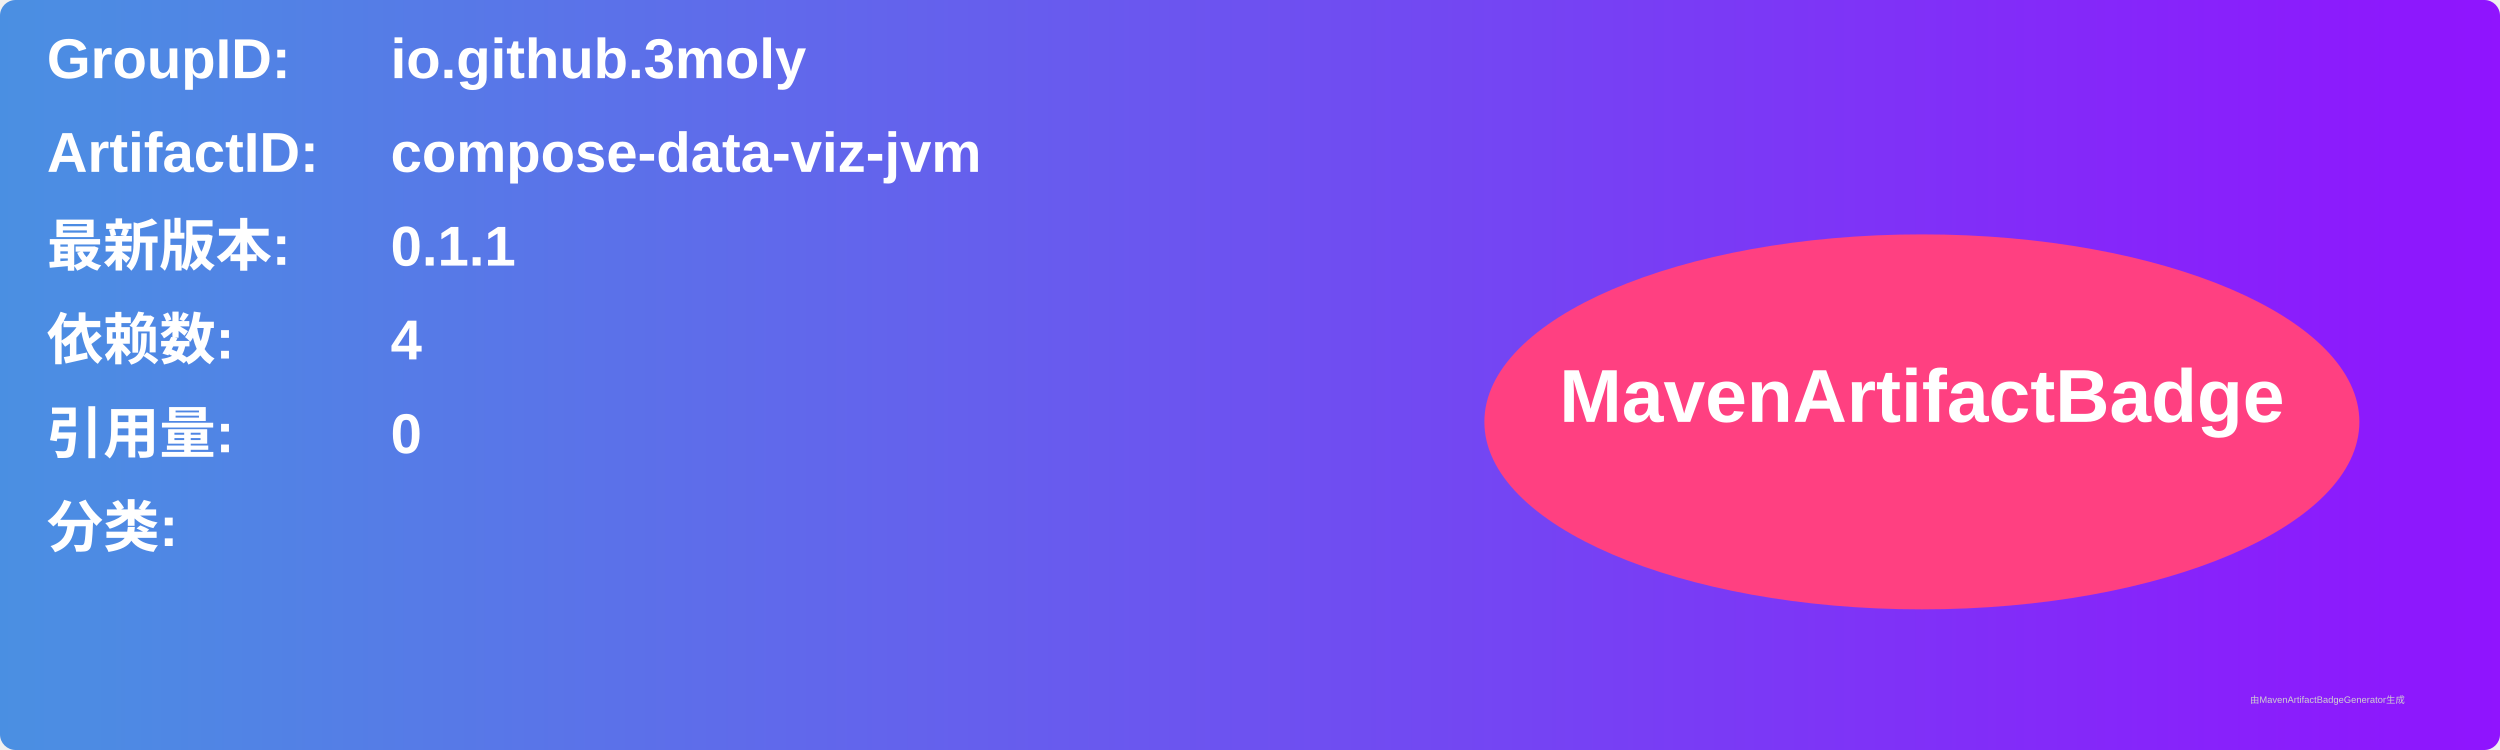
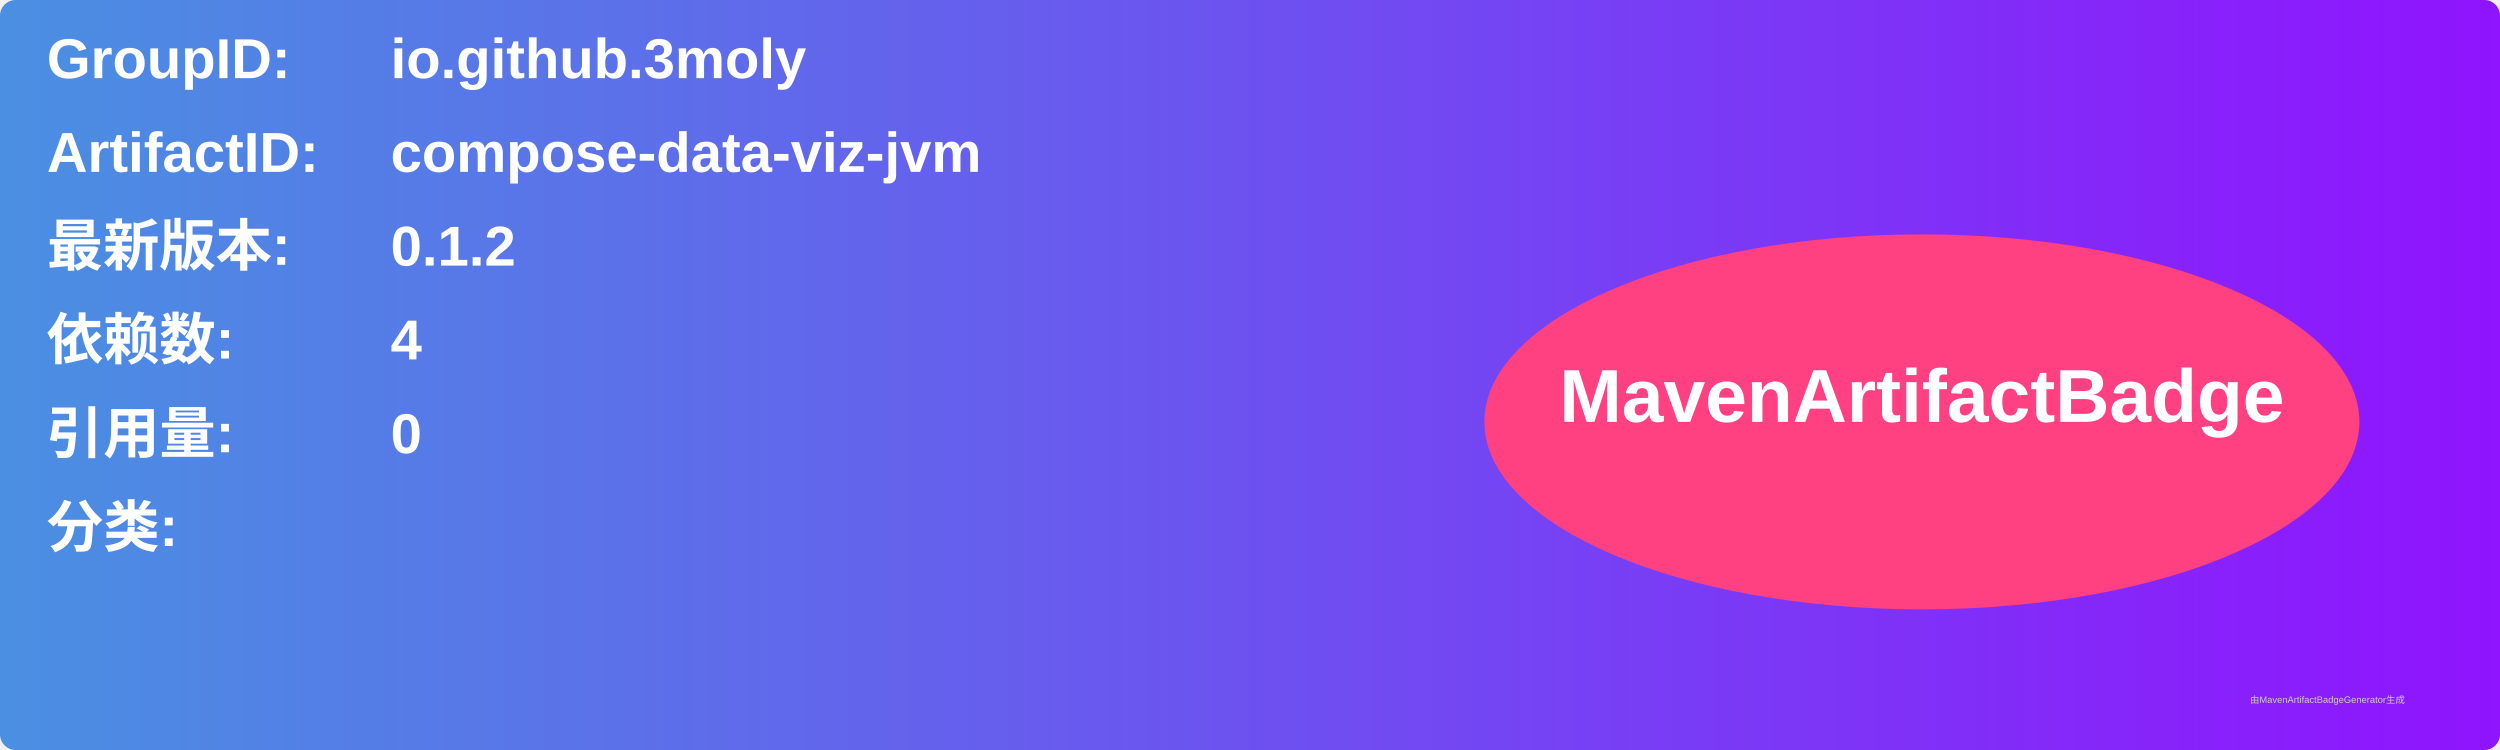
<svg xmlns="http://www.w3.org/2000/svg" width="800" height="240" viewBox="0 0 800 240">
  <linearGradient id="grad" x1="0%" y1="0%" x2="100%" y2="0%">
    <stop offset="0%" stop-color="#4a90e2" />
    <stop offset="100%" stop-color="#9013fe" />
  </linearGradient>
  <rect width="100%" height="100%" rx="5" ry="5" fill="url(#grad)" />
  <g transform="translate(15, 15)">
    <text x="0" y="10" font-family="Arial" font-size="18" fill="white" font-weight="bold" width="260">GroupID:</text>
    <text x="110" y="10" font-family="Arial" font-size="18" fill="white" font-weight="bold" width="460">io.github.3moly</text>
    <text x="0" y="40" font-family="Arial" font-size="18" fill="white" font-weight="bold" width="260">ArtifactID:</text>
    <text x="110" y="40" font-family="Arial" font-size="18" fill="white" font-weight="bold" width="460">compose-data-viz-jvm</text>
    <text x="0" y="70" font-family="Arial" font-size="18" fill="white" font-weight="bold">最新版本:</text>
    <text x="110" y="70" font-family="Arial" font-size="18" fill="white" font-weight="bold">
-       <tspan font-weight="bold">0.1.1</tspan>
+       <tspan font-weight="bold">0.1.2</tspan>
    </text>
    <text x="0" y="100" font-family="Arial" font-size="18" fill="white" font-weight="bold">依赖数: </text>
    <text x="110" y="100" font-family="Arial" font-size="18" fill="white">
      <tspan font-weight="bold">4</tspan>
    </text>
    <text x="0" y="130" font-family="Arial" font-size="18" fill="white" font-weight="bold">引用量: </text>
    <text x="110" y="130" font-family="Arial" font-size="18" fill="white">
      <tspan font-weight="bold">0</tspan>
    </text>
    <text x="0" y="160" font-family="Arial" font-size="18" fill="white" font-weight="bold">分类:</text>
    <text x="10" y="190" font-family="Arial" font-size="10" fill="white">
      <tspan font-weight="bold" />
    </text>
    <ellipse cx="600" cy="120" rx="140" ry="60" fill="#ff4081" />
    <text x="600" y="120" text-anchor="middle" font-family="Arial" font-size="24" fill="white" font-weight="bold">MavenArtifactBadge</text>
  </g>
  <text x="720" y="225" font-family="Arial" font-size="3" fill="#d0d0d0">由MavenArtifactBadgeGenerator生成</text>
</svg>
